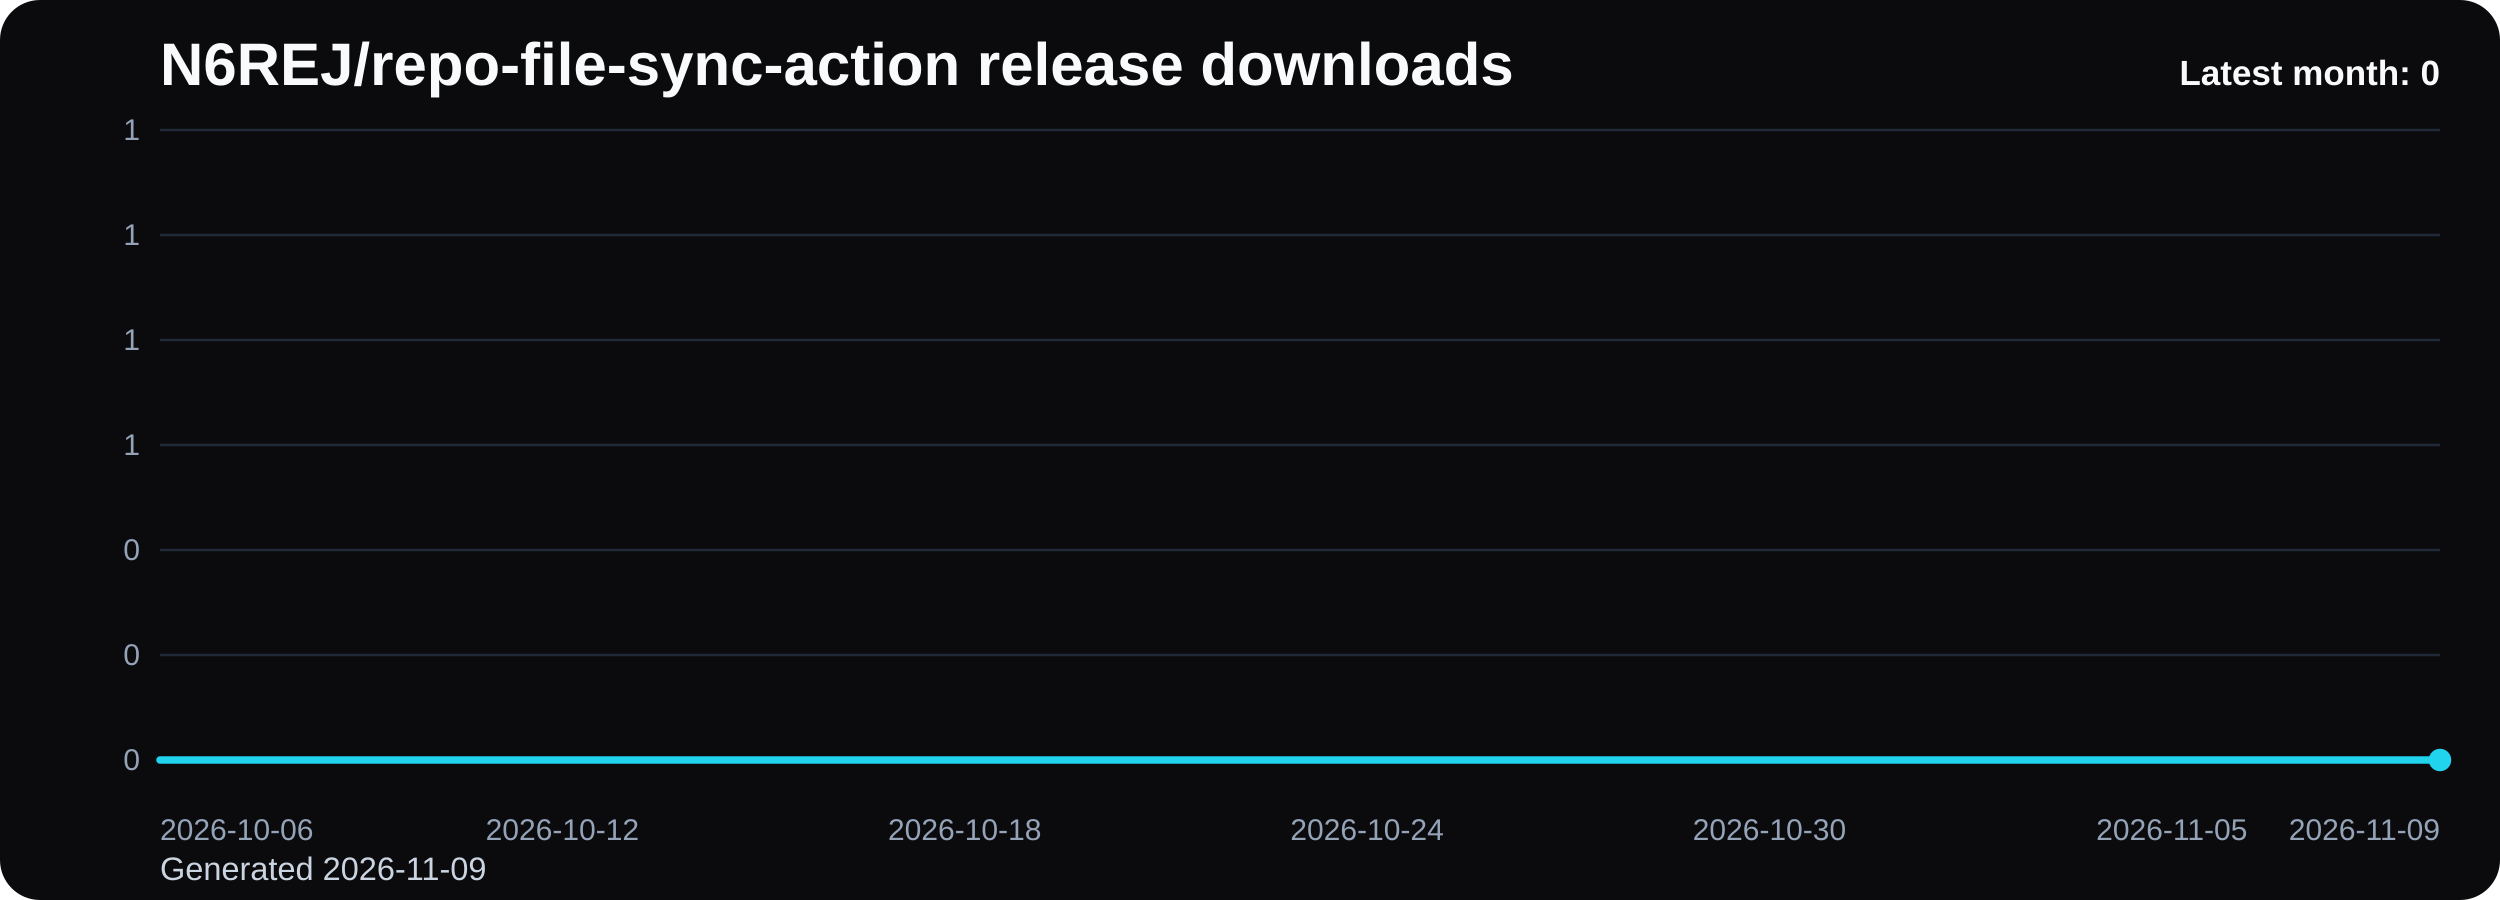
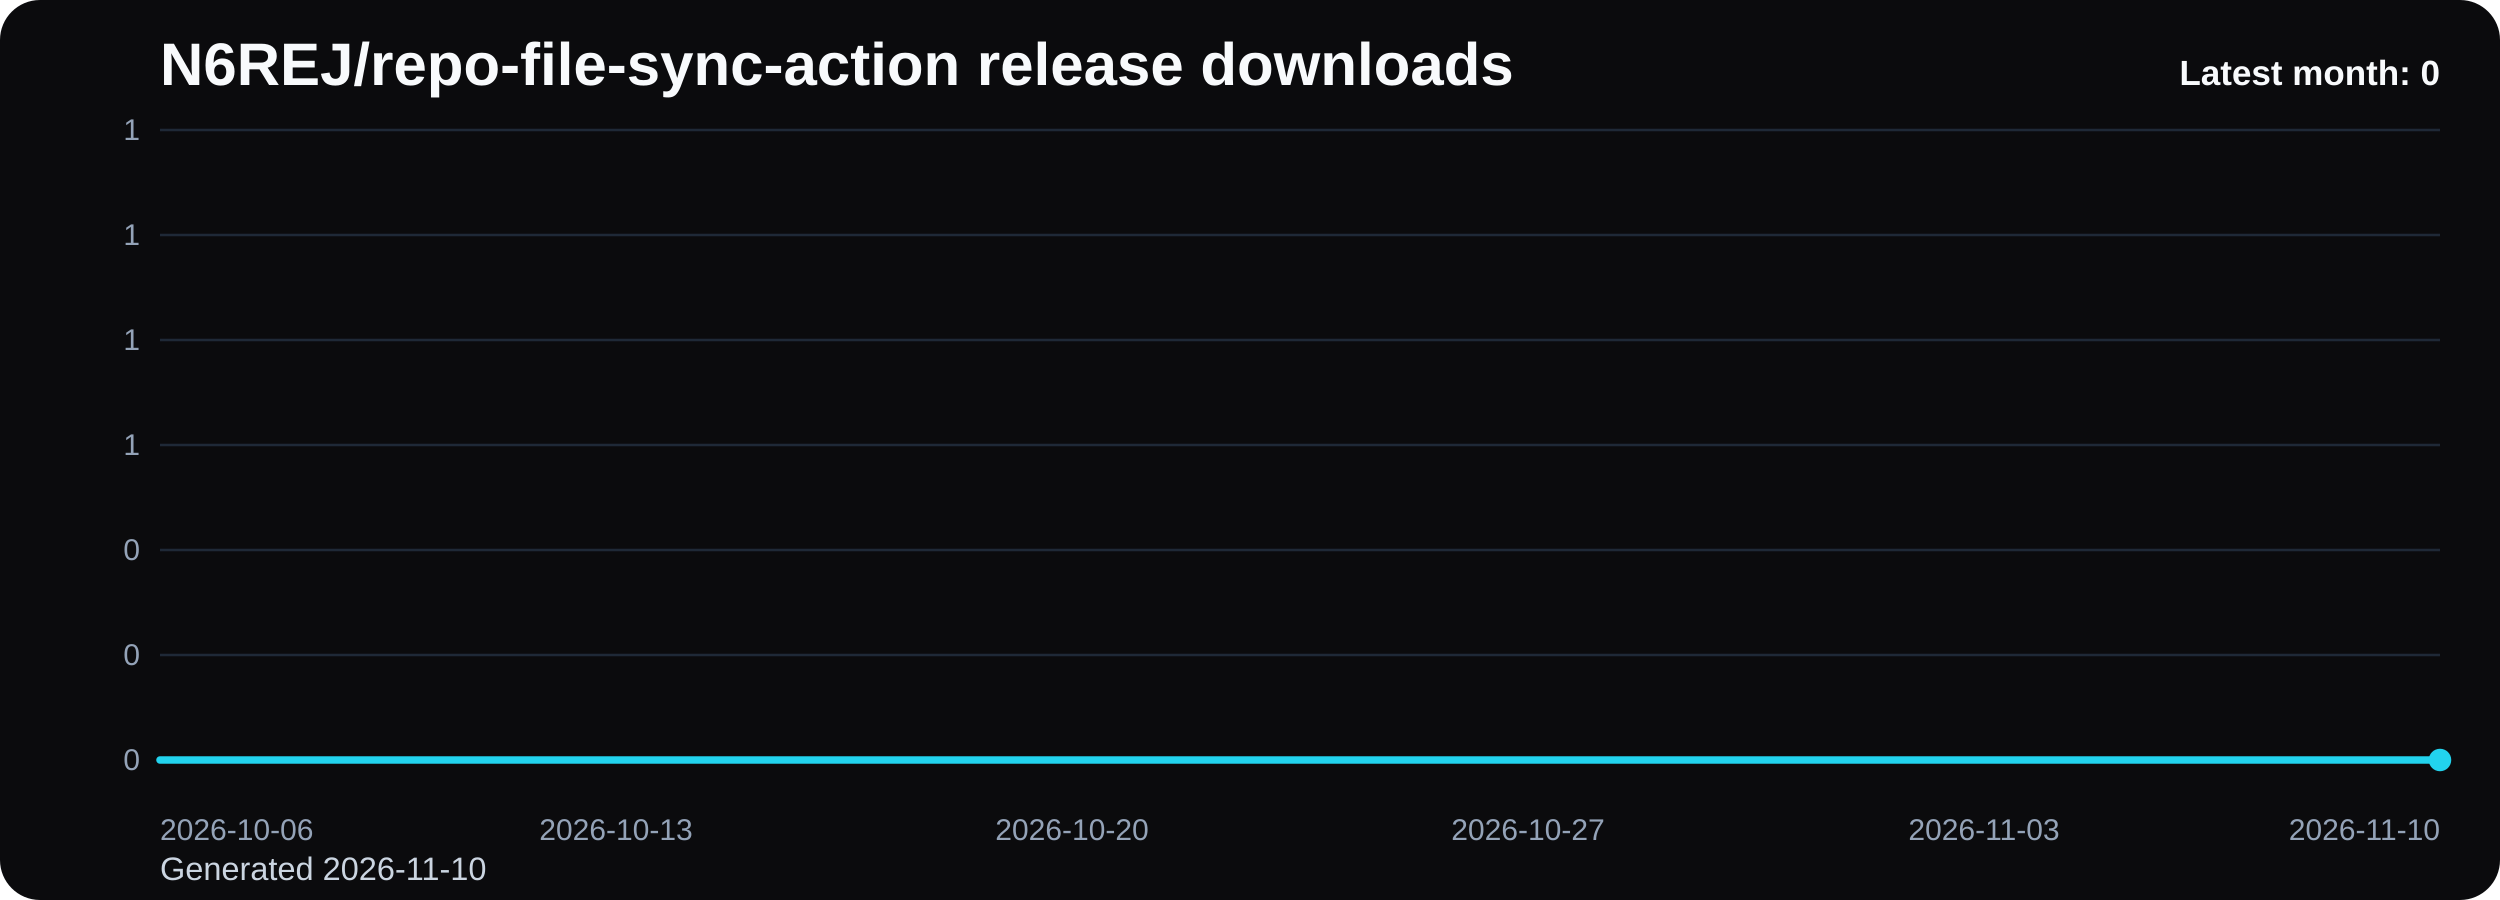
<svg xmlns="http://www.w3.org/2000/svg" viewBox="0 0 1000 360" role="img" aria-label="N6REJ/repo-file-sync-action release downloads chart">
  <defs>
    <linearGradient id="fill-monthly-black" x1="0" y1="0" x2="0" y2="1">
      <stop offset="0%" stop-color="#22d3ee" stop-opacity="0.32" />
      <stop offset="100%" stop-color="#22d3ee" stop-opacity="0.05" />
    </linearGradient>
    <style>
      .bg { fill: #0b0b0d; }
      .title { font: 700 24px Arial, sans-serif; fill: #f8fafc; }
      .sub { font: 400 13px Arial, sans-serif; fill: #cbd5e1; }
      .grid { stroke: #1f2937; stroke-width: 1; }
      .axis { font: 400 12px Arial, sans-serif; fill: #94a3b8; }
      .line { fill: none; stroke: #22d3ee; stroke-width: 3; stroke-linecap: round; stroke-linejoin: round; }
      .dot { fill: #22d3ee; }
      .value { font: 600 11px Arial, sans-serif; fill: #cbd5e1; }
      .latest { font: 700 14px Arial, sans-serif; fill: #f8fafc; }
    </style>
  </defs>
  <rect class="bg" x="0" y="0" width="1000" height="360" rx="16" />
  <text class="title" x="64" y="34">N6REJ/repo-file-sync-action release downloads</text>
-   <text class="sub" x="64" y="352">Generated 2026-11-09</text>
+   <text class="sub" x="64" y="352">Generated 2026-11-10</text>
  <line x1="64" y1="52.00" x2="976" y2="52.00" class="grid" />
  <text x="56" y="56.00" text-anchor="end" class="axis">1</text>
  <line x1="64" y1="94.00" x2="976" y2="94.00" class="grid" />
  <text x="56" y="98.00" text-anchor="end" class="axis">1</text>
  <line x1="64" y1="136.00" x2="976" y2="136.00" class="grid" />
  <text x="56" y="140.00" text-anchor="end" class="axis">1</text>
  <line x1="64" y1="178.00" x2="976" y2="178.00" class="grid" />
  <text x="56" y="182.00" text-anchor="end" class="axis">1</text>
  <line x1="64" y1="220.00" x2="976" y2="220.00" class="grid" />
  <text x="56" y="224.00" text-anchor="end" class="axis">0</text>
  <line x1="64" y1="262.00" x2="976" y2="262.00" class="grid" />
  <text x="56" y="266.00" text-anchor="end" class="axis">0</text>
  <line x1="64" y1="304.00" x2="976" y2="304.00" class="grid" />
  <text x="56" y="308.00" text-anchor="end" class="axis">0</text>
-   <path d="M 64.00 304 L 64.00 304.00 L 90.82 304.00 L 117.65 304.00 L 144.47 304.00 L 171.29 304.00 L 198.12 304.00 L 224.94 304.00 L 251.76 304.00 L 278.59 304.00 L 305.41 304.00 L 332.24 304.00 L 359.06 304.00 L 385.88 304.00 L 412.71 304.00 L 439.53 304.00 L 466.35 304.00 L 493.18 304.00 L 520.00 304.00 L 546.82 304.00 L 573.65 304.00 L 600.47 304.00 L 627.29 304.00 L 654.12 304.00 L 680.94 304.00 L 707.76 304.00 L 734.59 304.00 L 761.41 304.00 L 788.24 304.00 L 815.06 304.00 L 841.88 304.00 L 868.71 304.00 L 895.53 304.00 L 922.35 304.00 L 949.18 304.00 L 976.00 304.00 L 976.00 304 Z" fill="url(#fill-monthly-black)" />
-   <polyline class="line" points="64.00,304.00 90.82,304.00 117.65,304.00 144.47,304.00 171.29,304.00 198.12,304.00 224.94,304.00 251.76,304.00 278.59,304.00 305.41,304.00 332.24,304.00 359.06,304.00 385.88,304.00 412.71,304.00 439.53,304.00 466.35,304.00 493.18,304.00 520.00,304.00 546.82,304.00 573.65,304.00 600.47,304.00 627.29,304.00 654.12,304.00 680.94,304.00 707.76,304.00 734.59,304.00 761.41,304.00 788.24,304.00 815.06,304.00 841.88,304.00 868.71,304.00 895.53,304.00 922.35,304.00 949.18,304.00 976.00,304.00" />
+   <path d="M 64.00 304 L 64.00 304.00 L 90.06 304.00 L 116.11 304.00 L 142.17 304.00 L 168.23 304.00 L 194.29 304.00 L 220.34 304.00 L 246.40 304.00 L 272.46 304.00 L 298.51 304.00 L 324.57 304.00 L 350.63 304.00 L 376.69 304.00 L 402.74 304.00 L 428.80 304.00 L 454.86 304.00 L 480.91 304.00 L 506.97 304.00 L 533.03 304.00 L 559.09 304.00 L 585.14 304.00 L 611.20 304.00 L 637.26 304.00 L 663.31 304.00 L 689.37 304.00 L 715.43 304.00 L 741.49 304.00 L 767.54 304.00 L 793.60 304.00 L 819.66 304.00 L 845.71 304.00 L 871.77 304.00 L 897.83 304.00 L 923.89 304.00 L 949.94 304.00 L 976.00 304.00 L 976.00 304 Z" fill="url(#fill-monthly-black)" />
+   <polyline class="line" points="64.00,304.00 90.06,304.00 116.11,304.00 142.17,304.00 168.23,304.00 194.29,304.00 220.34,304.00 246.40,304.00 272.46,304.00 298.51,304.00 324.57,304.00 350.63,304.00 376.69,304.00 402.74,304.00 428.80,304.00 454.86,304.00 480.91,304.00 506.97,304.00 533.03,304.00 559.09,304.00 585.14,304.00 611.20,304.00 637.26,304.00 663.31,304.00 689.37,304.00 715.43,304.00 741.49,304.00 767.54,304.00 793.60,304.00 819.66,304.00 845.71,304.00 871.77,304.00 897.83,304.00 923.89,304.00 949.94,304.00 976.00,304.00" />
  <circle class="dot" cx="976.00" cy="304.00" r="4.5" />
  <text class="axis" x="64.00" y="336" text-anchor="start">2026-10-06</text>
-   <text class="axis" x="224.94" y="336" text-anchor="middle">2026-10-12</text>
-   <text class="axis" x="385.88" y="336" text-anchor="middle">2026-10-18</text>
-   <text class="axis" x="546.82" y="336" text-anchor="middle">2026-10-24</text>
-   <text class="axis" x="707.76" y="336" text-anchor="middle">2026-10-30</text>
-   <text class="axis" x="868.71" y="336" text-anchor="middle">2026-11-05</text>
-   <text class="axis" x="976.00" y="336" text-anchor="end">2026-11-09</text>
+   <text class="axis" x="246.40" y="336" text-anchor="middle">2026-10-13</text>
+   <text class="axis" x="428.80" y="336" text-anchor="middle">2026-10-20</text>
+   <text class="axis" x="611.20" y="336" text-anchor="middle">2026-10-27</text>
+   <text class="axis" x="793.60" y="336" text-anchor="middle">2026-11-03</text>
+   <text class="axis" x="976.00" y="336" text-anchor="end">2026-11-10</text>
  <text class="latest" x="976" y="34" text-anchor="end">Latest month: 0</text>
</svg>
